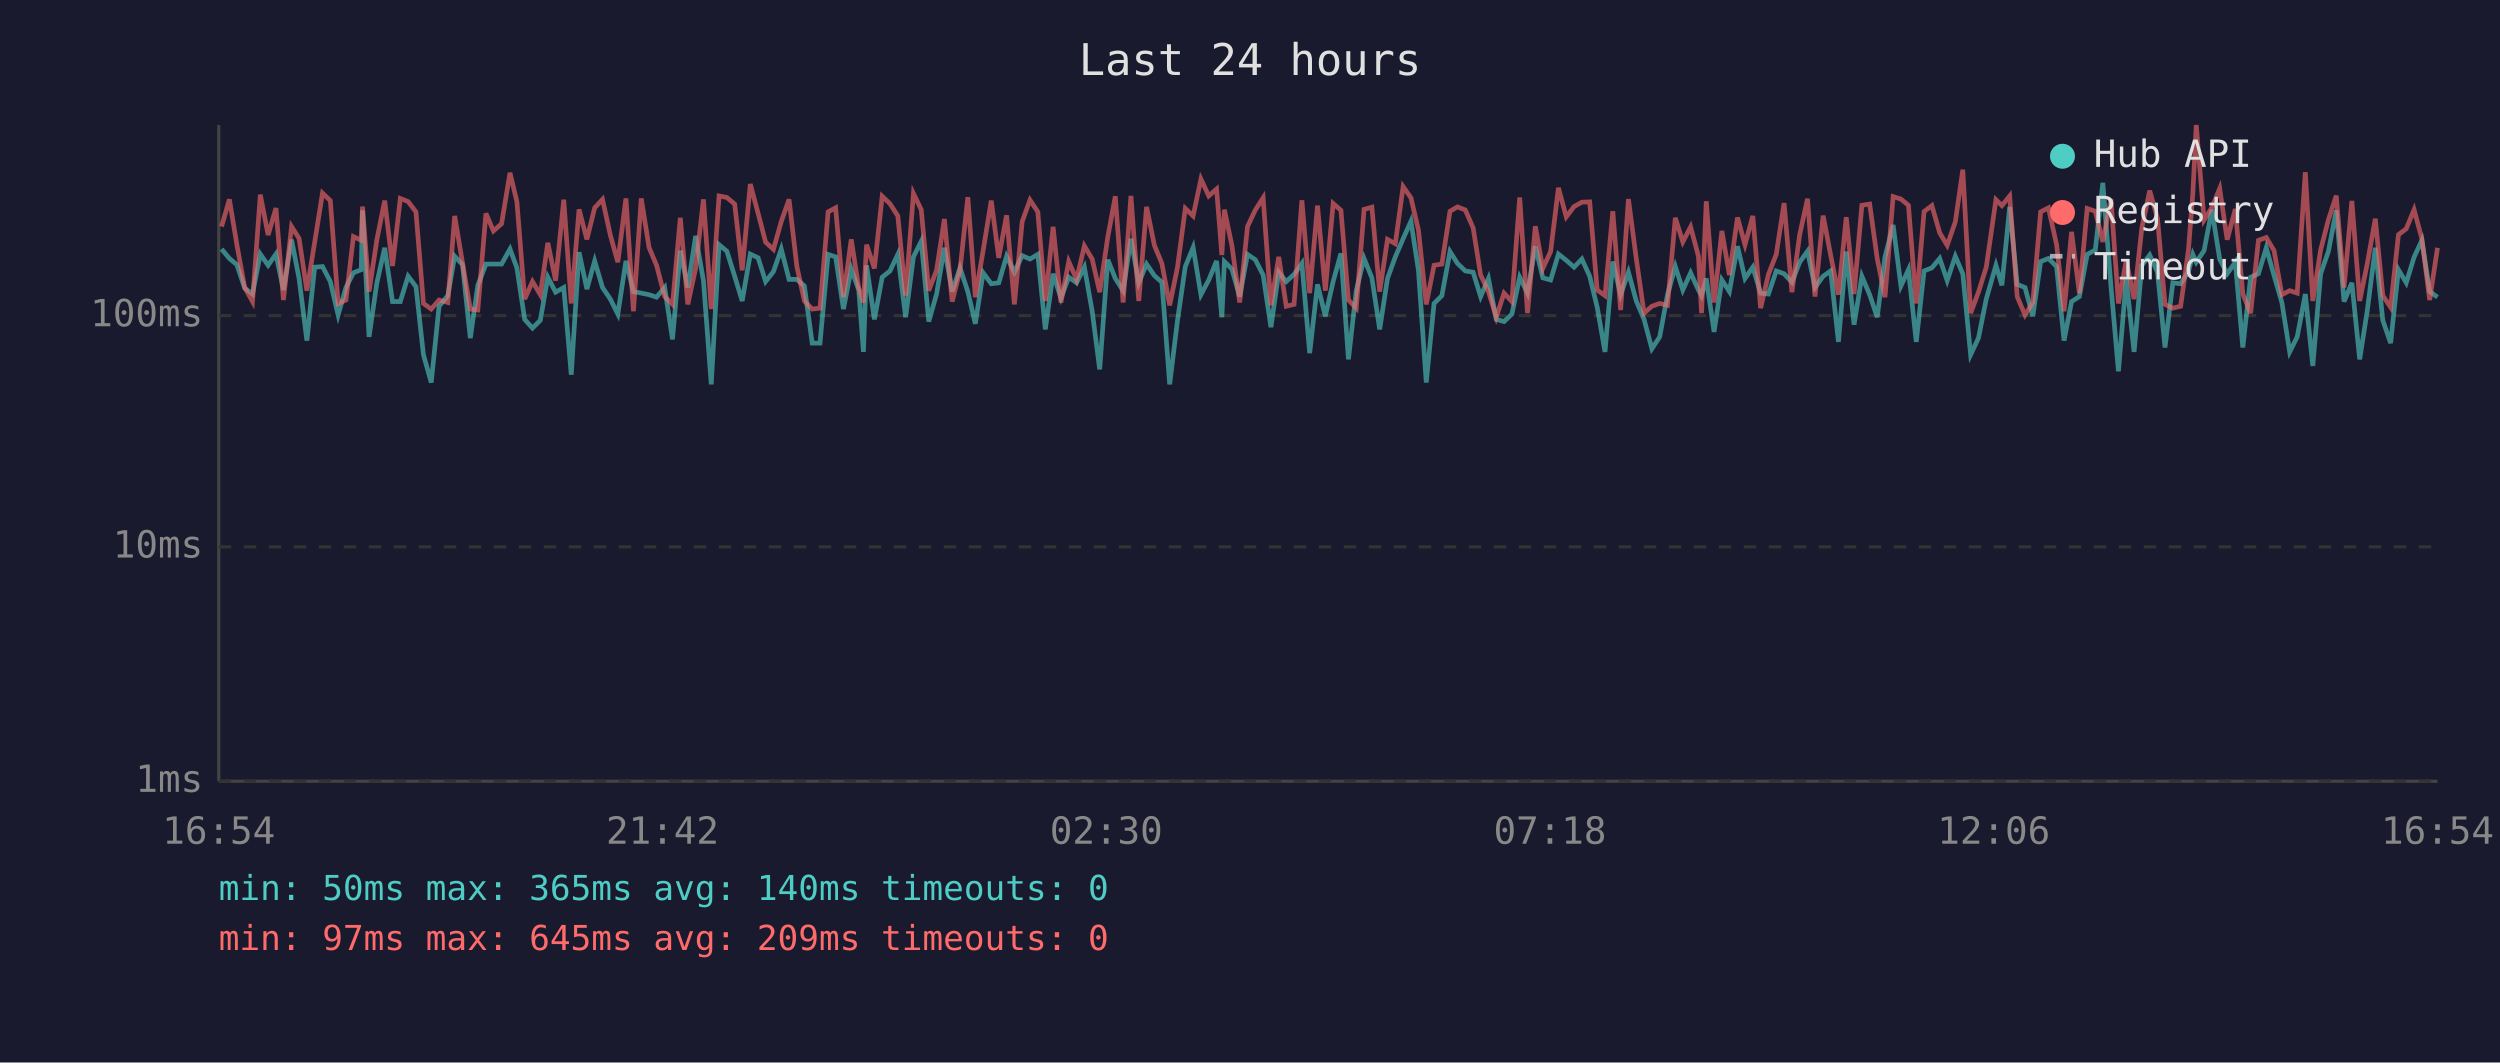
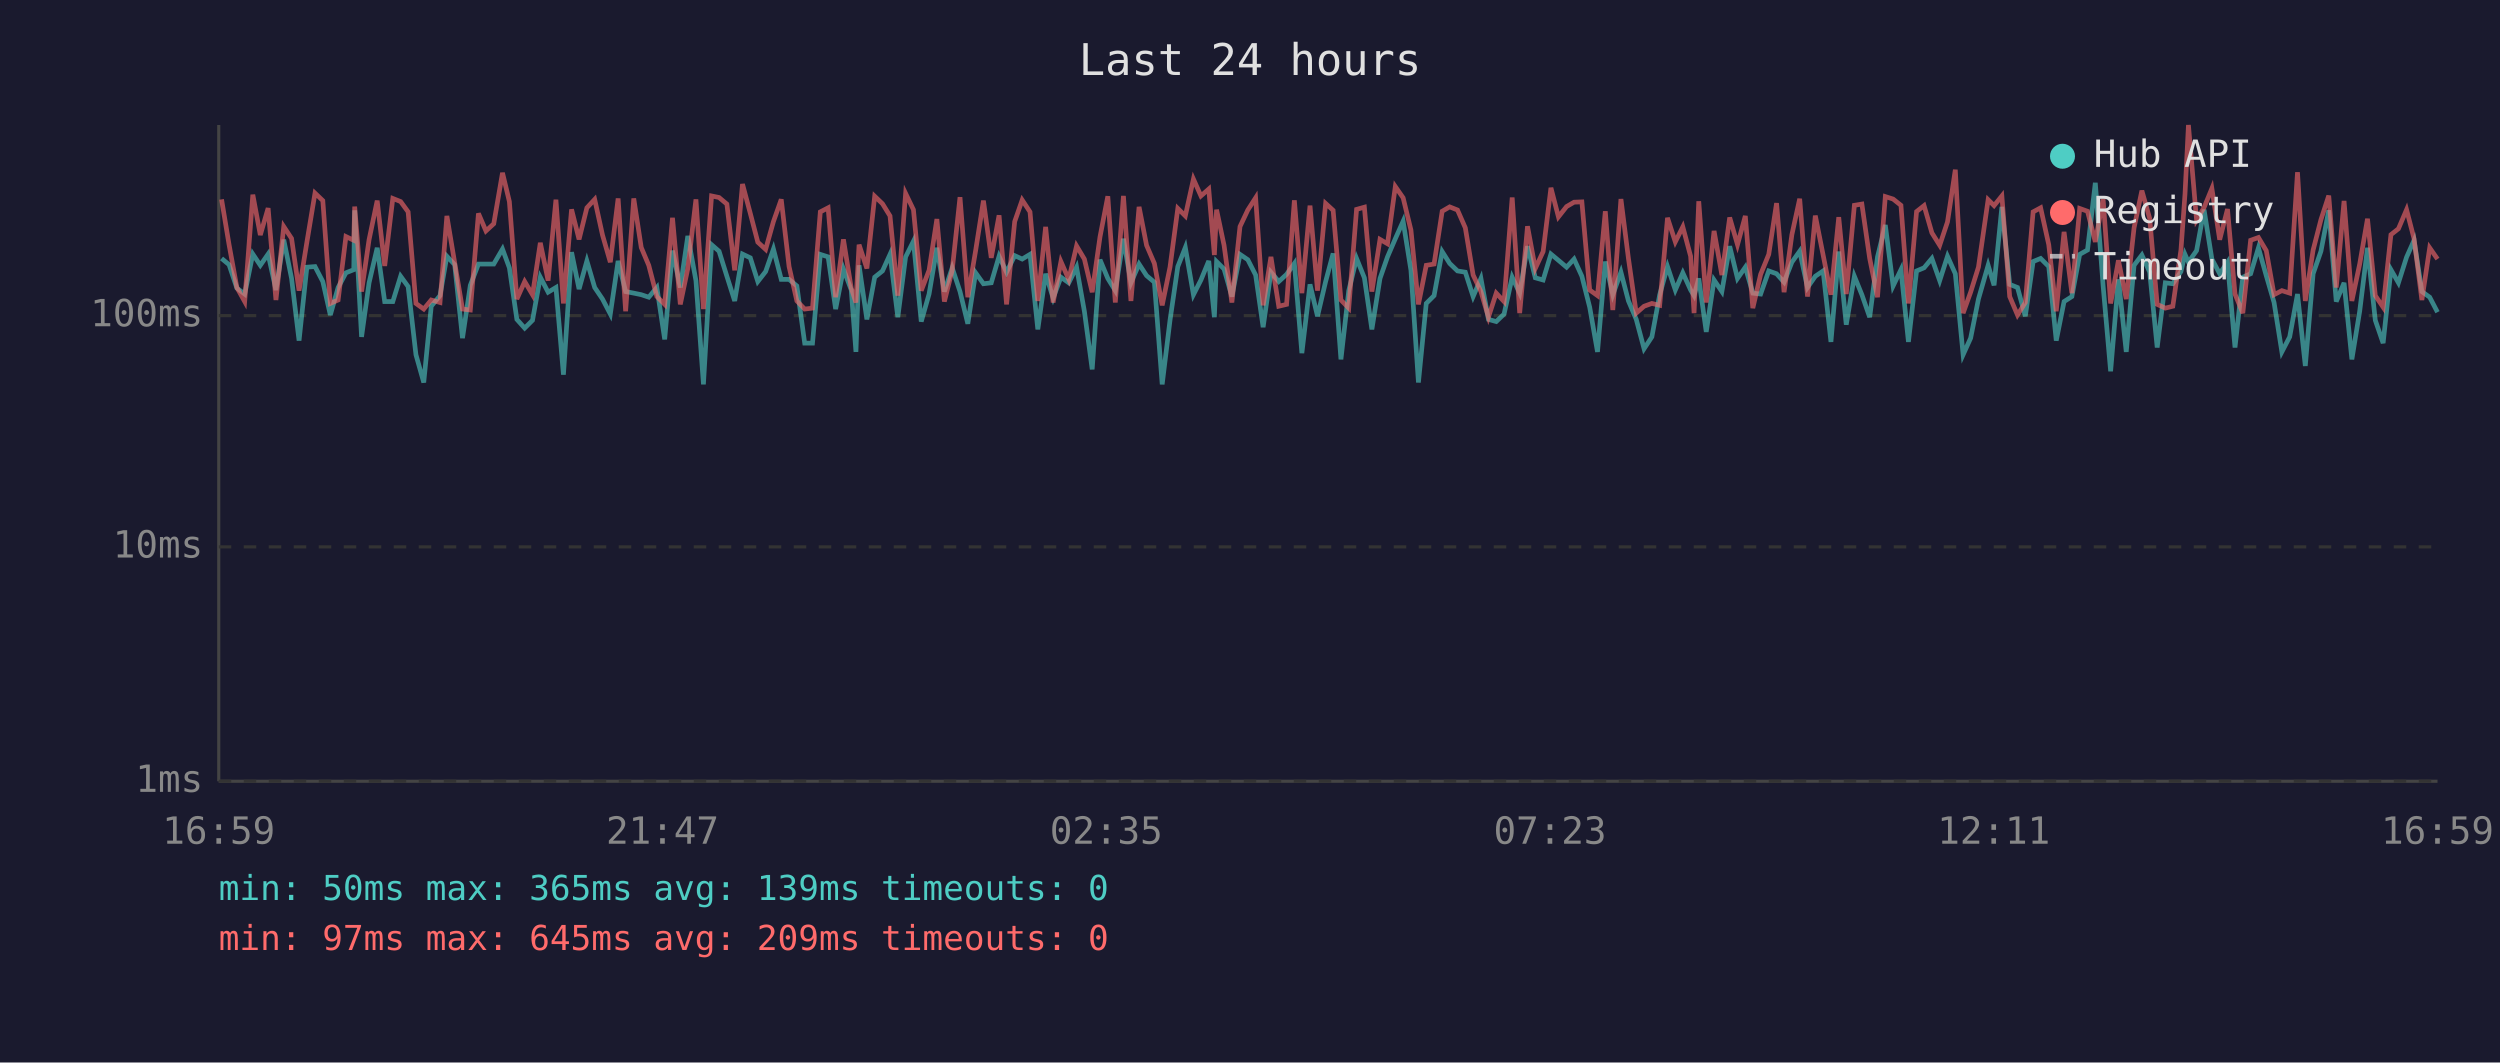
<svg xmlns="http://www.w3.org/2000/svg" viewBox="0 0 800 340" font-family="monospace" font-size="12">
  <rect width="800" height="340" fill="#1a1a2e" />
  <text x="400" y="24" fill="#e0e0e0" font-size="14" text-anchor="middle">Last 24 hours</text>
  <line x1="70" y1="40" x2="70" y2="250" stroke="#444" stroke-width="1" />
  <line x1="70" y1="250" x2="780" y2="250" stroke="#444" stroke-width="1" />
  <line x1="70" y1="250" x2="780" y2="250" stroke="#333" stroke-width="1" stroke-dasharray="4" />
  <text x="65" y="250" fill="#888" text-anchor="end" dominant-baseline="middle">1ms</text>
  <line x1="70" y1="175" x2="780" y2="175" stroke="#333" stroke-width="1" stroke-dasharray="4" />
  <text x="65" y="175" fill="#888" text-anchor="end" dominant-baseline="middle">10ms</text>
  <line x1="70" y1="101" x2="780" y2="101" stroke="#333" stroke-width="1" stroke-dasharray="4" />
  <text x="65" y="101" fill="#888" text-anchor="end" dominant-baseline="middle">100ms</text>
-   <text x="70" y="270" fill="#888" text-anchor="middle">16:54</text>
-   <text x="212" y="270" fill="#888" text-anchor="middle">21:42</text>
-   <text x="354" y="270" fill="#888" text-anchor="middle">02:30</text>
-   <text x="496" y="270" fill="#888" text-anchor="middle">07:18</text>
-   <text x="638" y="270" fill="#888" text-anchor="middle">12:06</text>
-   <text x="780" y="270" fill="#888" text-anchor="middle">16:54</text>
-   <polyline points="70.9,79.7 73.4,82.7 75.8,84.7 78.3,92.2 80.8,94.1 83.3,81.3 85.8,84.9 88.3,81.3 90.7,92.8 93.3,76.7 95.7,89.1 98.2,109.0 100.7,85.5 103.2,85.3 105.7,90.1 108.2,100.8 110.7,92.0 113.1,87.3 115.6,86.3 116.0,67.3 118.1,107.8 120.6,90.5 123.1,79.3 125.6,96.5 128.1,96.5 130.6,88.4 133.1,91.7 135.5,113.5 138.0,122.4 140.5,98.0 143.3,94.6 145.5,82.0 148.0,84.7 150.5,108.2 152.9,91.3 155.5,84.5 157.9,84.5 160.5,84.5 163.2,79.7 165.4,85.7 167.9,102.2 170.4,105.0 172.9,102.5 175.3,88.7 177.8,93.5 180.4,92.0 182.8,119.9 185.3,80.7 187.8,92.5 190.3,83.5 192.8,92.0 195.3,95.7 197.7,100.5 200.3,83.5 202.7,93.3 205.2,93.8 207.7,94.3 210.1,95.1 212.7,92.0 215.2,108.6 217.7,80.2 220.1,92.0 222.6,75.5 225.1,89.8 227.6,123.0 230.1,78.3 232.6,80.4 235.1,88.4 237.5,96.3 240.1,81.3 242.6,82.5 245.0,90.1 247.5,86.9 250.0,79.7 252.5,89.4 255.0,89.4 257.4,91.5 259.9,109.8 262.4,109.8 265.0,81.4 267.4,82.2 269.9,98.9 272.4,86.1 274.8,92.8 276.3,112.6 277.3,84.9 279.8,102.2 282.3,88.7 284.8,86.7 287.3,81.4 289.8,101.5 292.3,82.2 294.8,77.2 297.2,102.9 299.7,94.1 302.2,79.3 304.7,93.3 307.2,85.7 309.7,93.3 312.1,103.6 314.6,87.3 317.2,90.8 319.6,90.5 322.1,82.0 324.6,87.1 327.1,81.8 329.6,82.9 332.1,81.4 334.5,105.4 337.0,87.6 339.5,95.4 342.0,88.7 344.5,90.5 347.0,85.5 349.5,99.6 351.9,118.2 354.5,83.1 356.9,89.1 359.4,93.0 361.9,76.4 364.4,90.5 366.9,84.5 369.4,88.2 371.8,90.3 374.3,123.0 376.8,102.5 379.3,85.3 381.8,79.2 384.3,94.3 386.8,89.6 389.3,83.5 391.0,101.5 391.8,83.7 394.2,86.1 396.7,94.9 399.2,81.4 401.7,83.1 404.2,88.0 406.7,104.7 409.2,87.1 411.6,90.1 414.1,87.8 416.6,84.3 419.1,113.0 421.6,91.0 424.1,101.2 426.6,90.1 429.1,81.1 431.5,115.0 434.0,93.0 436.5,82.7 439.0,88.9 441.5,105.4 444.0,89.1 446.5,82.2 449.0,76.4 451.5,70.8 453.9,86.5 456.4,122.4 458.9,97.1 461.4,94.6 464.0,80.5 466.4,84.3 468.9,86.7 471.4,87.1 473.8,94.9 476.3,89.1 478.8,102.2 481.3,102.9 483.8,100.5 486.3,88.7 488.8,93.8 491.3,78.8 493.7,88.9 496.2,89.6 498.7,81.3 501.2,83.3 503.7,85.5 506.2,82.9 508.7,88.4 511.1,98.3 513.6,112.6 516.1,83.7 518.6,94.3 521.1,87.1 523.6,96.3 526.1,102.2 528.6,111.6 531.1,107.8 533.6,94.3 536.1,85.3 538.5,92.8 541.0,87.3 543.5,92.8 544.5,94.6 546.0,89.1 548.5,106.2 551.0,89.6 553.4,93.3 556.0,78.8 558.4,89.1 560.9,85.5 563.4,93.8 565.9,94.1 568.4,86.7 570.9,87.6 573.4,90.3 575.9,83.9 578.4,80.4 580.8,92.0 583.4,88.4 585.8,86.7 588.3,109.4 590.8,80.5 593.3,103.9 595.8,88.4 598.3,94.3 600.7,101.5 603.2,82.2 605.8,72.0 608.3,91.5 610.7,86.3 613.2,109.4 615.7,86.7 618.2,85.7 620.7,82.7 623.1,89.8 625.7,82.0 628.1,87.6 630.6,113.5 633.1,108.2 635.6,95.7 638.7,84.9 640.6,91.3 643.1,66.2 645.5,91.0 648.0,92.0 650.5,101.2 653.0,83.7 655.5,82.7 658.1,85.3 660.5,109.0 662.9,96.5 665.4,94.9 667.9,81.4 670.5,80.0 672.9,58.5 675.5,91.5 677.9,118.8 680.4,89.4 682.9,112.6 685.4,84.9 687.9,81.6 690.4,87.1 692.8,111.2 695.3,90.5 697.8,90.8 700.3,86.9 701.7,81.4 702.8,83.9 705.3,80.2 707.8,67.1 710.3,82.9 712.7,87.6 715.3,83.9 717.7,111.2 720.2,88.7 722.7,87.6 725.2,79.3 727.7,88.2 730.2,96.8 732.7,112.6 735.1,107.8 737.7,94.1 740.1,117.1 742.6,87.6 745.1,80.4 747.6,67.3 750.1,96.5 752.6,90.5 755.1,115.0 757.5,99.6 760.1,79.3 762.5,102.5 765.0,109.8 767.5,86.3 770.0,90.5 772.5,82.3 775.0,76.9 777.5,93.3 780.0,95.1" fill="none" stroke="#4ecdc4" stroke-width="1.5" opacity="0.6" />
-   <polyline points="70.9,72.5 73.4,63.8 75.8,78.3 78.3,92.0 80.8,96.5 83.3,62.3 85.8,75.2 88.3,66.6 90.7,96.0 93.3,72.5 95.7,76.3 98.2,93.0 100.7,77.5 103.2,61.8 105.7,64.2 108.2,97.1 110.7,96.0 113.1,75.7 115.6,76.9 116.0,66.1 118.1,93.3 120.6,76.7 123.1,64.2 125.6,85.1 128.1,63.5 130.6,64.5 133.1,67.8 135.5,97.1 138.0,98.9 140.5,96.0 143.3,96.8 145.5,69.1 148.0,84.1 150.5,98.9 152.9,99.2 155.5,68.3 157.9,73.9 160.5,71.6 163.2,55.3 165.4,64.5 167.9,95.7 170.4,90.1 172.9,94.3 175.3,77.7 177.8,89.8 180.4,63.9 182.8,97.1 185.3,67.0 187.8,76.6 190.3,66.5 192.8,63.8 195.3,75.2 197.7,83.9 200.3,63.5 202.7,99.6 205.2,63.5 207.7,79.2 210.1,84.9 212.7,94.9 215.2,97.4 217.7,69.7 220.1,97.4 222.6,85.9 225.1,63.8 227.6,98.9 230.1,62.7 232.6,63.2 235.1,65.3 237.5,86.5 240.1,58.9 242.6,68.3 245.0,77.5 247.5,79.8 250.0,70.9 252.5,63.8 255.0,85.3 257.4,96.3 259.9,98.9 262.4,98.6 265.0,67.8 267.4,66.5 269.9,95.1 272.4,76.6 274.8,92.2 276.3,96.8 277.3,78.3 279.8,85.9 282.3,62.8 284.8,65.2 287.3,69.1 289.8,94.6 292.3,61.9 294.8,67.1 297.2,93.0 299.7,86.5 302.2,70.1 304.7,96.5 307.2,86.5 309.7,63.1 312.1,95.1 314.6,80.2 317.2,64.2 319.6,82.5 322.1,68.9 324.6,97.4 327.1,70.9 329.6,64.0 332.1,67.8 334.5,96.3 337.0,72.6 339.5,96.8 342.0,83.7 344.5,89.4 347.0,78.7 349.5,82.9 351.9,93.5 354.5,75.8 356.9,62.8 359.4,96.8 361.9,62.7 364.4,96.3 366.9,66.2 369.4,78.5 371.8,84.3 374.3,97.7 376.8,85.5 379.3,66.7 381.8,69.1 384.3,57.3 386.8,62.7 389.3,60.5 391.0,81.6 391.8,67.1 394.2,78.5 396.7,96.8 399.2,72.5 401.7,67.2 404.2,63.3 406.7,97.7 409.2,82.2 411.6,98.0 414.1,97.4 416.6,64.1 419.1,93.8 421.6,65.8 424.1,93.0 426.6,65.1 429.1,67.3 431.5,96.0 434.0,98.6 436.5,67.0 439.0,66.3 441.5,93.3 444.0,76.6 446.5,78.0 449.0,59.7 451.5,63.3 453.9,73.6 456.4,97.4 458.9,84.9 461.4,84.5 464.0,67.6 466.4,66.2 468.9,67.2 471.4,72.9 473.8,88.0 476.3,93.3 478.8,101.5 481.3,93.8 483.8,96.5 486.3,63.2 488.8,100.2 491.3,72.4 493.7,85.9 496.2,80.5 498.7,60.1 501.2,69.4 503.7,66.1 506.2,64.7 508.7,64.6 511.1,92.8 513.6,94.6 516.1,67.6 518.6,99.2 521.1,63.7 523.6,82.7 526.1,100.2 528.6,98.0 531.1,97.1 533.6,97.7 536.1,69.7 538.5,77.4 541.0,72.6 543.5,82.0 544.5,100.2 546.0,64.4 548.5,96.8 551.0,73.9 553.4,88.0 556.0,69.6 558.4,78.3 560.9,69.1 563.4,98.6 565.9,87.8 568.4,81.4 570.9,65.0 573.4,93.5 575.9,75.1 578.4,63.6 580.8,94.9 583.4,69.0 585.8,81.6 588.3,94.3 590.8,69.5 593.3,94.1 595.8,65.7 598.3,65.3 600.7,82.7 603.2,95.1 605.8,62.9 608.3,63.7 610.7,65.7 613.2,97.1 615.7,67.7 618.2,65.8 620.7,74.5 623.1,78.5 625.7,71.0 628.1,54.3 630.6,100.2 633.1,93.5 635.6,85.5 638.7,63.9 640.6,65.8 643.1,62.7 645.5,94.9 648.0,100.8 650.5,96.8 653.0,67.8 655.5,66.5 658.1,78.3 660.5,99.6 662.9,74.2 665.4,93.8 667.9,66.7 670.5,67.6 672.9,77.4 675.5,63.7 677.9,97.1 680.4,83.3 682.9,95.7 685.4,72.9 687.9,61.0 690.4,69.9 692.8,97.4 695.3,98.6 697.8,98.0 700.3,80.0 701.7,62.1 702.8,40.0 705.3,70.4 707.8,66.4 710.3,60.3 712.7,76.7 715.3,66.9 717.7,94.1 720.2,100.2 722.7,76.9 725.2,76.0 727.7,80.2 730.2,94.3 732.7,93.0 735.1,93.8 737.7,55.1 740.1,96.3 742.6,80.0 745.1,70.3 747.6,62.6 750.1,92.0 752.6,64.3 755.1,96.3 757.5,84.5 760.1,70.0 762.5,94.6 765.0,98.3 767.5,75.1 770.0,73.2 772.5,67.1 775.0,76.4 777.5,96.0 780.0,79.3" fill="none" stroke="#ff6b6b" stroke-width="1.5" opacity="0.6" />
+   <text x="70" y="270" fill="#888" text-anchor="middle">16:59</text>
+   <text x="212" y="270" fill="#888" text-anchor="middle">21:47</text>
+   <text x="354" y="270" fill="#888" text-anchor="middle">02:35</text>
+   <text x="496" y="270" fill="#888" text-anchor="middle">07:23</text>
+   <text x="638" y="270" fill="#888" text-anchor="middle">12:11</text>
+   <text x="780" y="270" fill="#888" text-anchor="middle">16:59</text>
+   <polyline points="70.9,82.7 73.3,84.7 75.8,92.2 78.3,94.1 80.9,81.3 83.3,84.9 85.8,81.3 88.3,92.8 90.8,76.7 93.3,89.1 95.7,109.0 98.2,85.5 100.8,85.3 103.3,90.1 105.7,100.8 108.2,92.0 110.7,87.3 113.2,86.3 113.5,67.3 115.7,107.8 118.1,90.5 120.7,79.3 123.1,96.5 125.7,96.5 128.2,88.4 130.6,91.7 133.1,113.5 135.6,122.4 138.0,98.0 140.8,94.6 143.0,82.0 145.5,84.7 148.0,108.2 150.5,91.3 153.1,84.5 155.5,84.5 158.0,84.5 160.8,79.7 163.0,85.7 165.4,102.2 167.9,105.0 170.4,102.5 172.9,88.7 175.4,93.5 177.9,92.0 180.3,119.9 182.9,80.7 185.3,92.5 187.8,83.5 190.3,92.0 192.8,95.7 195.3,100.5 197.8,83.5 200.2,93.3 202.8,93.8 205.2,94.3 207.6,95.1 210.2,92.0 212.7,108.6 215.2,80.2 217.7,92.0 220.1,75.5 222.7,89.8 225.1,123.0 227.7,78.3 230.1,80.4 232.6,88.4 235.1,96.3 237.6,81.3 240.1,82.5 242.5,90.1 245.0,86.9 247.5,79.7 250.0,89.4 252.5,89.4 255.0,91.5 257.5,109.8 260.0,109.8 262.5,81.4 265.0,82.2 267.4,98.9 269.9,86.1 272.4,92.8 273.9,112.6 274.9,84.9 277.4,102.2 279.9,88.7 282.4,86.7 284.8,81.4 287.3,101.5 289.8,82.2 292.3,77.2 294.8,102.9 297.3,94.1 299.8,79.3 302.2,93.3 304.7,85.7 307.2,93.3 309.7,103.6 312.2,87.3 314.7,90.8 317.2,90.5 319.7,82.0 322.1,87.1 324.7,81.8 327.1,82.9 329.6,81.4 332.1,105.4 334.6,87.6 337.0,95.4 339.5,88.7 342.0,90.5 344.5,85.5 347.0,99.6 349.5,118.2 352.0,83.1 354.5,89.1 356.9,93.0 359.5,76.4 361.9,90.5 364.5,84.5 366.9,88.2 369.4,90.3 371.9,123.0 374.4,102.5 376.9,85.3 379.3,79.2 381.9,94.3 384.3,89.6 386.8,83.5 388.6,101.5 389.3,83.7 391.7,86.1 394.2,94.9 396.8,81.4 399.3,83.1 401.8,88.0 404.2,104.7 406.7,87.1 409.2,90.1 411.7,87.8 414.2,84.3 416.6,113.0 419.2,91.0 421.6,101.2 424.2,90.1 426.6,81.1 429.1,115.0 431.6,93.0 434.1,82.7 436.6,88.9 439.0,105.4 441.6,89.1 444.0,82.2 446.5,76.4 449.0,70.8 451.5,86.5 453.9,122.4 456.4,97.1 458.9,94.6 461.5,80.5 463.9,84.3 466.4,86.7 468.9,87.1 471.4,94.9 473.9,89.1 476.3,102.2 478.8,102.9 481.3,100.5 483.9,88.7 486.3,93.8 488.8,78.8 491.3,88.9 493.8,89.6 496.3,81.3 498.7,83.3 501.3,85.5 503.7,82.9 506.2,88.4 508.7,98.3 511.2,112.6 513.7,83.7 516.1,94.3 518.7,87.1 521.1,96.3 523.6,102.2 526.1,111.6 528.6,107.8 531.1,94.3 533.6,85.3 536.1,92.8 538.5,87.3 541.0,92.8 542.1,94.6 543.6,89.1 546.0,106.2 548.5,89.6 551.0,93.3 553.5,78.8 556.0,89.1 558.5,85.5 560.9,93.8 563.4,94.1 566.0,86.7 568.5,87.6 570.9,90.3 573.4,83.9 575.9,80.4 578.4,92.0 580.9,88.4 583.4,86.7 585.9,109.4 588.4,80.5 590.8,103.9 593.4,88.4 595.8,94.3 598.3,101.5 600.8,82.2 603.3,72.0 605.8,91.5 608.3,86.3 610.7,109.4 613.3,86.7 615.7,85.7 618.2,82.7 620.7,89.8 623.2,82.0 625.7,87.6 628.2,113.5 630.6,108.2 633.1,95.7 636.2,84.9 638.1,91.3 640.6,66.2 643.1,91.0 645.6,92.0 648.1,101.2 650.6,83.7 653.0,82.7 655.6,85.3 658.0,109.0 660.5,96.5 663.0,94.9 665.5,81.4 668.0,80.0 670.5,58.5 673.0,91.5 675.4,118.8 677.9,89.4 680.4,112.6 682.9,84.9 685.4,81.6 687.9,87.1 690.3,111.2 692.9,90.5 695.3,90.8 697.9,86.9 699.2,81.4 700.3,83.9 702.9,80.2 705.3,67.1 707.8,82.9 710.3,87.6 712.8,83.9 715.2,111.2 717.7,88.7 720.2,87.6 722.7,79.3 725.2,88.2 727.7,96.8 730.2,112.6 732.7,107.8 735.2,94.1 737.7,117.1 740.2,87.6 742.7,80.4 745.2,67.3 747.6,96.5 750.1,90.5 752.6,115.0 755.1,99.6 757.6,79.3 760.1,102.5 762.6,109.8 765.1,86.3 767.5,90.5 770.1,82.3 772.5,76.9 775.0,93.3 777.5,95.1 780.0,99.9" fill="none" stroke="#4ecdc4" stroke-width="1.5" opacity="0.6" />
+   <polyline points="70.9,63.8 73.3,78.3 75.8,92.0 78.3,96.5 80.9,62.3 83.3,75.2 85.8,66.6 88.3,96.0 90.8,72.5 93.3,76.3 95.7,93.0 98.2,77.5 100.8,61.8 103.3,64.2 105.7,97.1 108.2,96.0 110.7,75.7 113.2,76.9 113.5,66.1 115.7,93.3 118.1,76.7 120.7,64.2 123.1,85.1 125.7,63.5 128.2,64.5 130.6,67.8 133.1,97.1 135.6,98.9 138.0,96.0 140.8,96.8 143.0,69.1 145.5,84.1 148.0,98.9 150.5,99.2 153.1,68.3 155.5,73.9 158.0,71.6 160.8,55.3 163.0,64.5 165.4,95.7 167.9,90.1 170.4,94.3 172.9,77.7 175.4,89.8 177.9,63.9 180.3,97.1 182.9,67.0 185.3,76.6 187.8,66.5 190.3,63.8 192.8,75.2 195.3,83.9 197.8,63.5 200.2,99.6 202.8,63.5 205.2,79.2 207.6,84.9 210.2,94.9 212.7,97.4 215.2,69.7 217.7,97.4 220.1,85.9 222.7,63.8 225.1,98.9 227.7,62.7 230.1,63.2 232.6,65.3 235.1,86.5 237.6,58.9 240.1,68.3 242.5,77.5 245.0,79.8 247.5,70.9 250.0,63.8 252.5,85.3 255.0,96.3 257.5,98.9 260.0,98.6 262.5,67.8 265.0,66.5 267.4,95.1 269.9,76.6 272.4,92.2 273.9,96.8 274.9,78.3 277.4,85.9 279.9,62.8 282.4,65.2 284.8,69.1 287.3,94.6 289.8,61.9 292.3,67.1 294.8,93.0 297.3,86.5 299.8,70.1 302.2,96.5 304.7,86.5 307.2,63.1 309.7,95.1 312.2,80.2 314.7,64.2 317.2,82.5 319.7,68.9 322.1,97.4 324.7,70.9 327.1,64.0 329.6,67.8 332.1,96.3 334.6,72.6 337.0,96.8 339.5,83.7 342.0,89.4 344.5,78.7 347.0,82.9 349.5,93.5 352.0,75.8 354.5,62.8 356.9,96.8 359.5,62.7 361.9,96.3 364.5,66.2 366.9,78.5 369.4,84.3 371.9,97.7 374.4,85.5 376.9,66.7 379.3,69.1 381.9,57.3 384.3,62.7 386.8,60.5 388.6,81.6 389.3,67.1 391.7,78.5 394.2,96.8 396.8,72.5 399.3,67.2 401.8,63.3 404.2,97.7 406.7,82.2 409.2,98.0 411.7,97.4 414.2,64.1 416.6,93.8 419.2,65.8 421.6,93.0 424.2,65.1 426.6,67.3 429.1,96.0 431.6,98.6 434.1,67.0 436.6,66.3 439.0,93.3 441.6,76.6 444.0,78.0 446.5,59.7 449.0,63.3 451.5,73.6 453.9,97.4 456.4,84.9 458.9,84.5 461.5,67.6 463.9,66.2 466.4,67.2 468.9,72.9 471.4,88.0 473.9,93.3 476.3,101.5 478.8,93.8 481.3,96.5 483.9,63.2 486.3,100.2 488.8,72.4 491.3,85.9 493.8,80.5 496.3,60.1 498.7,69.4 501.3,66.1 503.7,64.7 506.2,64.6 508.7,92.8 511.2,94.6 513.7,67.6 516.1,99.2 518.7,63.7 521.1,82.7 523.6,100.2 526.1,98.0 528.6,97.1 531.1,97.7 533.6,69.7 536.1,77.4 538.5,72.6 541.0,82.0 542.1,100.2 543.6,64.4 546.0,96.8 548.5,73.9 551.0,88.0 553.5,69.6 556.0,78.3 558.5,69.1 560.9,98.6 563.4,87.8 566.0,81.4 568.5,65.0 570.9,93.5 573.4,75.1 575.9,63.6 578.4,94.9 580.9,69.0 583.4,81.6 585.9,94.3 588.4,69.5 590.8,94.1 593.4,65.7 595.8,65.3 598.3,82.7 600.8,95.1 603.3,62.9 605.8,63.7 608.3,65.7 610.7,97.1 613.3,67.7 615.7,65.8 618.2,74.5 620.7,78.5 623.2,71.0 625.7,54.3 628.2,100.2 630.6,93.5 633.1,85.5 636.2,63.9 638.1,65.8 640.6,62.7 643.1,94.9 645.6,100.8 648.1,96.8 650.6,67.8 653.0,66.5 655.6,78.3 658.0,99.6 660.5,74.2 663.0,93.8 665.5,66.7 668.0,67.6 670.5,77.4 673.0,63.7 675.4,97.1 677.9,83.3 680.4,95.7 682.9,72.9 685.4,61.0 687.9,69.9 690.3,97.4 692.9,98.6 695.3,98.0 697.9,80.0 699.2,62.1 700.3,40.0 702.9,70.4 705.3,66.4 707.8,60.3 710.3,76.7 712.8,66.9 715.2,94.1 717.7,100.2 720.2,76.9 722.7,76.0 725.2,80.2 727.7,94.3 730.2,93.0 732.7,93.8 735.2,55.1 737.7,96.3 740.2,80.0 742.7,70.3 745.2,62.6 747.6,92.0 750.1,64.3 752.6,96.3 755.1,84.5 757.6,70.0 760.1,94.6 762.6,98.3 765.1,75.1 767.5,73.2 770.1,67.1 772.5,76.4 775.0,96.0 777.5,79.3 780.0,82.9" fill="none" stroke="#ff6b6b" stroke-width="1.5" opacity="0.6" />
  <circle cx="660" cy="50" r="4" fill="#4ecdc4" />
  <text x="670" y="50" fill="#e0e0e0" dominant-baseline="middle">Hub API</text>
  <circle cx="660" cy="68" r="4" fill="#ff6b6b" />
  <text x="670" y="68" fill="#e0e0e0" dominant-baseline="middle">Registry</text>
  <line x1="656" y1="82" x2="664" y2="82" stroke="#e0e0e0" stroke-width="1.5" stroke-dasharray="4,3" opacity="0.7" />
  <text x="670" y="86" fill="#e0e0e0" dominant-baseline="middle">Timeout</text>
-   <text x="70" y="288" fill="#4ecdc4" font-size="11">min: 50ms  max: 365ms  avg: 140ms  timeouts: 0</text>
+   <text x="70" y="288" fill="#4ecdc4" font-size="11">min: 50ms  max: 365ms  avg: 139ms  timeouts: 0</text>
  <text x="70" y="304" fill="#ff6b6b" font-size="11">min: 97ms  max: 645ms  avg: 209ms  timeouts: 0</text>
</svg>
